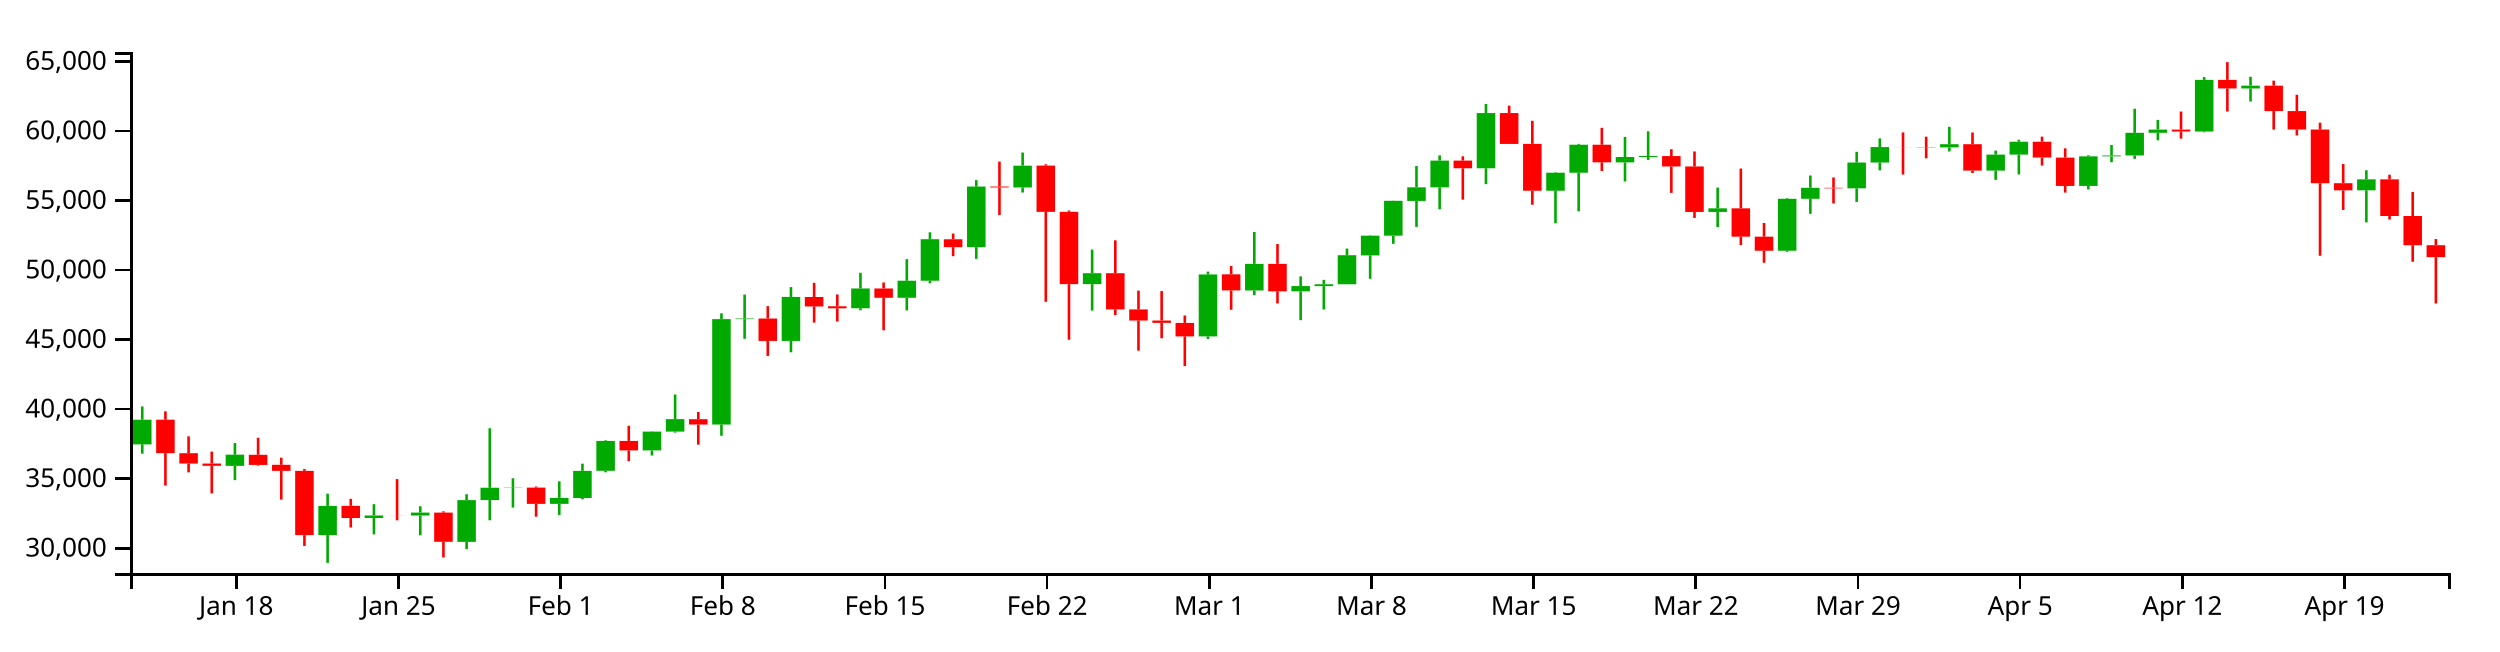
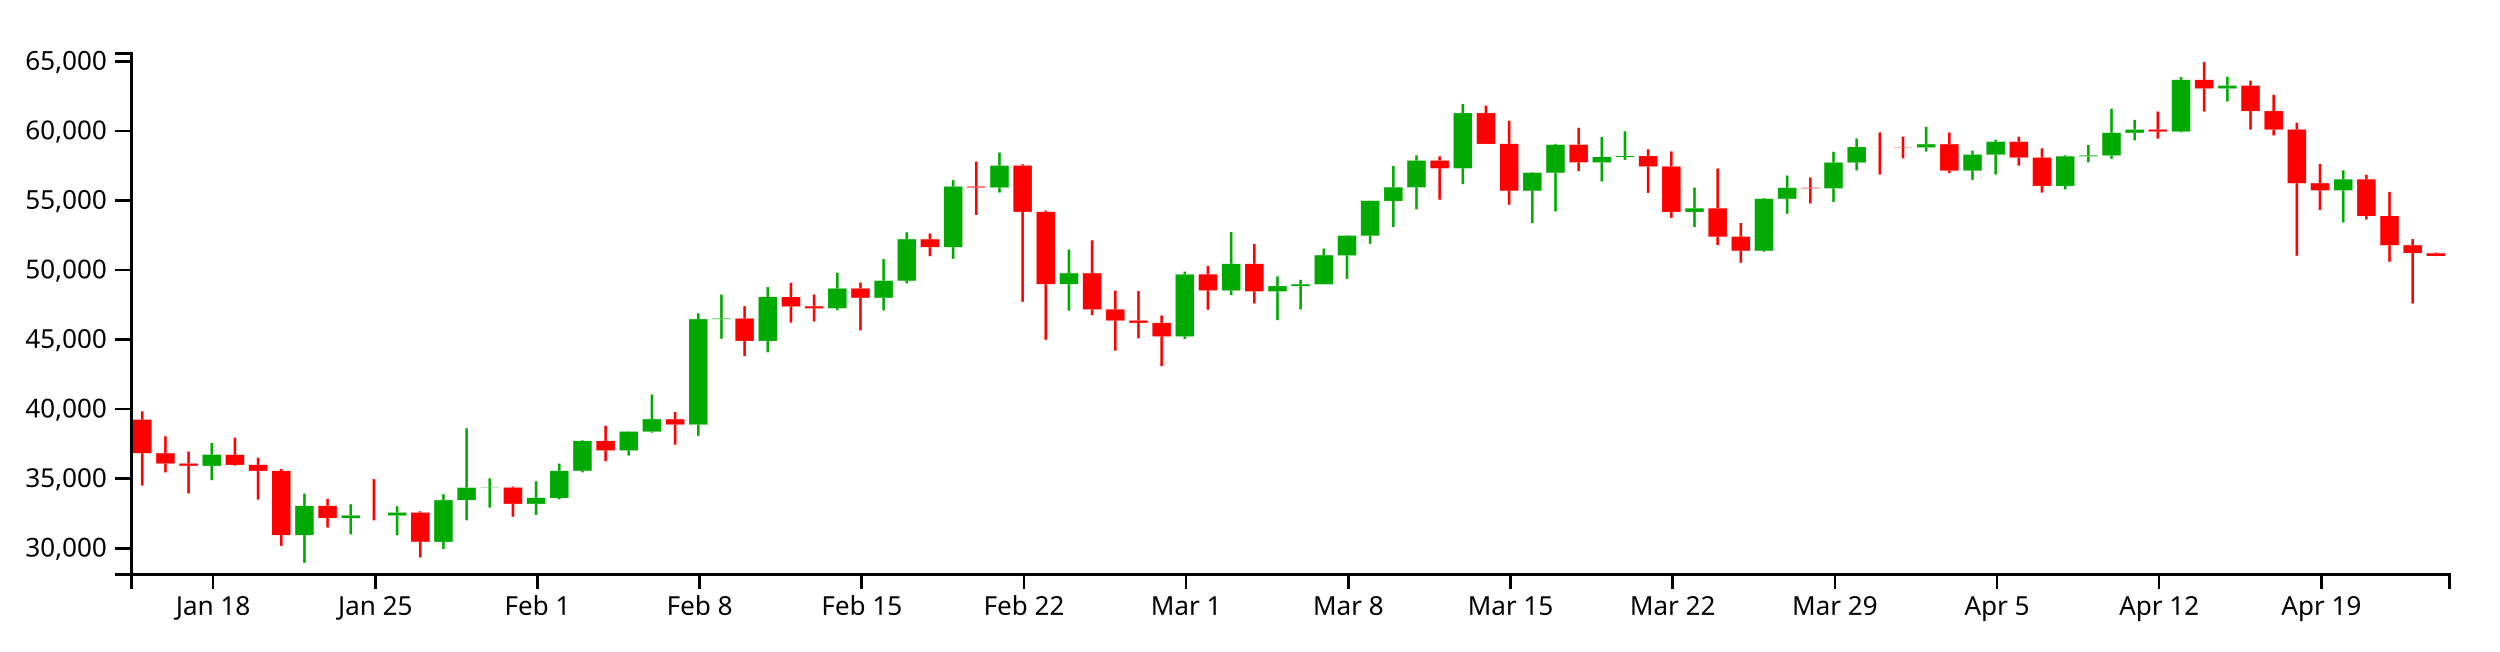
<svg xmlns="http://www.w3.org/2000/svg" version="1.1" width="960" height="250">
  <g transform="translate(50,20)">
    <style>.axis path,.axis line{fill:none;stroke:#000;shape-rendering:crispEdges;}path.candle{stroke:#000000;}path.candle.body{stroke-width:0;}path.candle.up{fill:#00AA00;stroke:#00AA00;}path.candle.down{fill:#FF0000;stroke:#FF0000;}</style>
    <g class="candlestick">
      <g class="data">
-         <path class="candle body up" d="M 1.068 150.639 l 7.117 0 L 8.185 141.168 l -7.117 0 L 1.068 150.639 M 36.653 158.898 l 7.117 0 L 43.77 154.592 l -7.117 0 L 36.653 158.898 M 72.239 185.461 l 7.117 0 L 79.356 174.28 l -7.117 0 L 72.239 185.461 M 90.032 178.912 l 7.117 0 L 97.149 177.941 l -7.117 0 L 90.032 178.912 M 107.825 177.971 l 7.117 0 L 114.942 176.83 l -7.117 0 L 107.825 177.971 M 125.618 188.077 l 7.117 0 L 132.735 172.039 l -7.117 0 L 125.618 188.077 M 134.514 172.021 l 7.117 0 L 141.631 167.299 l -7.117 0 L 134.514 172.021 M 143.411 167.331 l 7.117 0 L 150.528 167.242 l -7.117 0 L 143.411 167.331 M 161.204 173.491 l 7.117 0 L 168.321 171.176 l -7.117 0 L 161.204 173.491 M 170.1 171.226 l 7.117 0 L 177.217 160.815 l -7.117 0 L 170.1 171.226 M 178.996 160.78 l 7.117 0 L 186.114 149.317 l -7.117 0 L 178.996 160.78 M 196.789 152.961 l 7.117 0 L 203.906 145.731 l -7.117 0 L 196.789 152.961 M 205.686 145.736 l 7.117 0 L 212.803 140.941 l -7.117 0 L 205.686 145.736 M 223.479 143.031 l 7.117 0 L 230.596 102.548 l -7.117 0 L 223.479 143.031 M 232.375 102.549 l 7.117 0 L 239.492 102.305 l -7.117 0 L 232.375 102.549 M 250.168 110.92 l 7.117 0 L 257.285 94.031 l -7.117 0 L 250.168 110.92 M 276.857 98.372 l 7.117 0 L 283.974 90.782 l -7.117 0 L 276.857 98.372 M 294.65 94.343 l 7.117 0 L 301.767 87.814 l -7.117 0 L 294.65 94.343 M 303.547 87.814 l 7.117 0 L 310.664 71.864 l -7.117 0 L 303.547 87.814 M 321.339 74.893 l 7.117 0 L 328.457 51.64 l -7.117 0 L 321.339 74.893 M 339.132 51.986 l 7.117 0 L 346.25 43.614 l -7.117 0 L 339.132 51.986 M 365.822 89.109 l 7.117 0 L 372.939 84.915 l -7.117 0 L 365.822 89.109 M 410.304 109.176 l 7.117 0 L 417.421 85.391 l -7.117 0 L 410.304 109.176 M 428.097 91.536 l 7.117 0 L 435.214 81.32 l -7.117 0 L 428.097 91.536 M 445.89 91.87 l 7.117 0 L 453.007 89.853 l -7.117 0 L 445.89 91.87 M 454.786 89.879 l 7.117 0 L 461.903 89.156 l -7.117 0 L 454.786 89.879 M 463.683 89.156 l 7.117 0 L 470.8 77.995 l -7.117 0 L 463.683 89.156 M 472.579 78.063 l 7.117 0 L 479.696 70.499 l -7.117 0 L 472.579 78.063 M 481.475 70.499 l 7.117 0 L 488.593 57.096 l -7.117 0 L 481.475 70.499 M 490.372 57.149 l 7.117 0 L 497.489 51.931 l -7.117 0 L 490.372 57.149 M 499.268 51.931 l 7.117 0 L 506.385 41.667 l -7.117 0 L 499.268 51.931 M 517.061 44.612 l 7.117 0 L 524.178 23.425 l -7.117 0 L 517.061 44.612 M 543.75 53.247 l 7.117 0 L 550.868 46.327 l -7.117 0 L 543.75 53.247 M 552.647 46.327 l 7.117 0 L 559.764 35.579 l -7.117 0 L 552.647 46.327 M 570.44 42.373 l 7.117 0 L 577.557 40.295 l -7.117 0 L 570.44 42.373 M 579.336 40.295 l 7.117 0 L 586.453 39.909 l -7.117 0 L 579.336 40.295 M 606.026 61.376 l 7.117 0 L 613.143 60 l -7.117 0 L 606.026 61.376 M 632.715 76.275 l 7.117 0 L 639.832 56.343 l -7.117 0 L 632.715 76.275 M 641.611 56.343 l 7.117 0 L 648.729 52.115 l -7.117 0 L 641.611 56.343 M 659.404 52.326 l 7.117 0 L 666.521 42.402 l -7.117 0 L 659.404 52.326 M 668.301 42.402 l 7.117 0 L 675.418 36.468 l -7.117 0 L 668.301 42.402 M 694.99 36.607 l 7.117 0 L 702.107 35.381 l -7.117 0 L 694.99 36.607 M 712.783 45.519 l 7.117 0 L 719.9 39.376 l -7.117 0 L 712.783 45.519 M 721.679 39.376 l 7.117 0 L 728.796 34.42 l -7.117 0 L 721.679 39.376 M 748.369 51.387 l 7.117 0 L 755.486 40.041 l -7.117 0 L 748.369 51.387 M 757.265 40.041 l 7.117 0 L 764.382 39.694 l -7.117 0 L 757.265 40.041 M 766.162 39.694 l 7.117 0 L 773.279 31.006 l -7.117 0 L 766.162 39.694 M 775.058 31.006 l 7.117 0 L 782.175 29.76 l -7.117 0 L 775.058 31.006 M 792.851 30.52 l 7.117 0 L 799.968 10.678 l -7.117 0 L 792.851 30.52 M 810.644 13.965 l 7.117 0 L 817.761 12.894 l -7.117 0 L 810.644 13.965 M 855.126 53.097 l 7.117 0 L 862.243 48.868 l -7.117 0 L 855.126 53.097" />
-         <path class="candle body down" d="M 9.964 141.164 l 7.117 0 L 17.081 153.999 l -7.117 0 L 9.964 141.164 M 18.86 154.025 l 7.117 0 L 25.978 157.99 l -7.117 0 L 18.86 154.025 M 27.757 157.99 l 7.117 0 L 34.874 158.879 l -7.117 0 L 27.757 157.99 M 45.55 154.639 l 7.117 0 L 52.667 158.543 l -7.117 0 L 45.55 154.639 M 54.446 158.487 l 7.117 0 L 61.563 160.804 l -7.117 0 L 54.446 158.487 M 63.343 160.804 l 7.117 0 L 70.46 185.471 l -7.117 0 L 63.343 160.804 M 81.136 174.255 l 7.117 0 L 88.253 178.912 l -7.117 0 L 81.136 174.255 M 98.928 177.943 l 7.117 0 L 106.046 177.971 l -7.117 0 L 98.928 177.943 M 116.721 176.85 l 7.117 0 L 123.838 188.056 l -7.117 0 L 116.721 176.85 M 152.307 167.242 l 7.117 0 L 159.424 173.491 l -7.117 0 L 152.307 167.242 M 187.893 149.309 l 7.117 0 L 195.01 152.961 l -7.117 0 L 187.893 149.309 M 214.582 140.973 l 7.117 0 L 221.699 143.031 l -7.117 0 L 214.582 140.973 M 241.271 102.305 l 7.117 0 L 248.389 110.92 l -7.117 0 L 241.271 102.305 M 259.064 94.036 l 7.117 0 L 266.182 97.673 l -7.117 0 L 259.064 94.036 M 267.961 97.617 l 7.117 0 L 275.078 98.389 l -7.117 0 L 267.961 97.617 M 285.754 90.768 l 7.117 0 L 292.871 94.343 l -7.117 0 L 285.754 90.768 M 312.443 71.875 l 7.117 0 L 319.56 74.893 l -7.117 0 L 312.443 71.875 M 330.236 51.64 l 7.117 0 L 337.353 51.986 l -7.117 0 L 330.236 51.64 M 348.029 43.594 l 7.117 0 L 355.146 61.352 l -7.117 0 L 348.029 43.594 M 356.925 61.352 l 7.117 0 L 364.042 89.109 l -7.117 0 L 356.925 61.352 M 374.718 84.915 l 7.117 0 L 381.835 98.816 l -7.117 0 L 374.718 84.915 M 383.615 98.816 l 7.117 0 L 390.732 103.072 l -7.117 0 L 383.615 98.816 M 392.511 103.072 l 7.117 0 L 399.628 103.982 l -7.117 0 L 392.511 103.072 M 401.407 103.997 l 7.117 0 L 408.525 109.167 l -7.117 0 L 401.407 103.997 M 419.2 85.345 l 7.117 0 L 426.317 91.515 l -7.117 0 L 419.2 85.345 M 436.993 81.32 l 7.117 0 L 444.11 91.87 l -7.117 0 L 436.993 81.32 M 508.165 41.667 l 7.117 0 L 515.282 44.612 l -7.117 0 L 508.165 41.667 M 525.958 23.425 l 7.117 0 L 533.075 35.283 l -7.117 0 L 525.958 23.425 M 534.854 35.242 l 7.117 0 L 541.971 53.247 l -7.117 0 L 534.854 35.242 M 561.543 35.579 l 7.117 0 L 568.661 42.335 l -7.117 0 L 561.543 35.579 M 588.233 39.921 l 7.117 0 L 595.35 43.919 l -7.117 0 L 588.233 39.921 M 597.129 43.919 l 7.117 0 L 604.246 61.376 l -7.117 0 L 597.129 43.919 M 614.922 59.989 l 7.117 0 L 622.039 70.881 l -7.117 0 L 614.922 59.989 M 623.818 70.881 l 7.117 0 L 630.936 76.275 l -7.117 0 L 623.818 70.881 M 650.508 52.115 l 7.117 0 L 657.625 52.326 l -7.117 0 L 650.508 52.115 M 677.197 36.468 l 7.117 0 L 684.314 36.5 l -7.117 0 L 677.197 36.468 M 686.094 36.506 l 7.117 0 L 693.211 36.607 l -7.117 0 L 686.094 36.506 M 703.886 35.381 l 7.117 0 L 711.004 45.519 l -7.117 0 L 703.886 35.381 M 730.576 34.42 l 7.117 0 L 737.693 40.503 l -7.117 0 L 730.576 34.42 M 739.472 40.509 l 7.117 0 L 746.589 51.387 l -7.117 0 L 739.472 40.509 M 783.954 29.779 l 7.117 0 L 791.072 30.521 l -7.117 0 L 783.954 29.779 M 801.747 10.678 l 7.117 0 L 808.864 13.965 l -7.117 0 L 801.747 10.678 M 819.54 12.901 l 7.117 0 L 826.657 22.643 l -7.117 0 L 819.54 12.901 M 828.437 22.643 l 7.117 0 L 835.554 29.737 l -7.117 0 L 828.437 22.643 M 837.333 29.737 l 7.117 0 L 844.45 50.337 l -7.117 0 L 837.333 29.737 M 846.23 50.337 l 7.117 0 L 853.347 53.097 l -7.117 0 L 846.23 50.337 M 864.022 48.868 l 7.117 0 L 871.14 62.955 l -7.117 0 L 864.022 48.868 M 872.919 62.955 l 7.117 0 L 880.036 74.154 l -7.117 0 L 872.919 62.955 M 881.815 74.154 l 7.117 0 L 888.932 78.749 l -7.117 0 L 881.815 74.154" />
+         <path class="candle body up" d="M 27.757 158.898 l 7.117 0 L 34.874 154.592 l -7.117 0 L 27.757 158.898 M 63.343 185.461 l 7.117 0 L 70.46 174.28 l -7.117 0 L 63.343 185.461 M 81.136 178.912 l 7.117 0 L 88.253 177.941 l -7.117 0 L 81.136 178.912 M 98.928 177.971 l 7.117 0 L 106.046 176.83 l -7.117 0 L 98.928 177.971 M 116.721 188.077 l 7.117 0 L 123.838 172.039 l -7.117 0 L 116.721 188.077 M 125.618 172.021 l 7.117 0 L 132.735 167.299 l -7.117 0 L 125.618 172.021 M 134.514 167.331 l 7.117 0 L 141.631 167.242 l -7.117 0 L 134.514 167.331 M 152.307 173.491 l 7.117 0 L 159.424 171.176 l -7.117 0 L 152.307 173.491 M 161.204 171.226 l 7.117 0 L 168.321 160.815 l -7.117 0 L 161.204 171.226 M 170.1 160.78 l 7.117 0 L 177.217 149.317 l -7.117 0 L 170.1 160.78 M 187.893 152.961 l 7.117 0 L 195.01 145.731 l -7.117 0 L 187.893 152.961 M 196.789 145.736 l 7.117 0 L 203.906 140.941 l -7.117 0 L 196.789 145.736 M 214.582 143.031 l 7.117 0 L 221.699 102.548 l -7.117 0 L 214.582 143.031 M 223.479 102.549 l 7.117 0 L 230.596 102.305 l -7.117 0 L 223.479 102.549 M 241.271 110.92 l 7.117 0 L 248.389 94.031 l -7.117 0 L 241.271 110.92 M 267.961 98.372 l 7.117 0 L 275.078 90.782 l -7.117 0 L 267.961 98.372 M 285.754 94.343 l 7.117 0 L 292.871 87.814 l -7.117 0 L 285.754 94.343 M 294.65 87.814 l 7.117 0 L 301.767 71.864 l -7.117 0 L 294.65 87.814 M 312.443 74.893 l 7.117 0 L 319.56 51.64 l -7.117 0 L 312.443 74.893 M 330.236 51.986 l 7.117 0 L 337.353 43.614 l -7.117 0 L 330.236 51.986 M 356.925 89.109 l 7.117 0 L 364.042 84.915 l -7.117 0 L 356.925 89.109 M 401.407 109.176 l 7.117 0 L 408.525 85.391 l -7.117 0 L 401.407 109.176 M 419.2 91.536 l 7.117 0 L 426.317 81.32 l -7.117 0 L 419.2 91.536 M 436.993 91.87 l 7.117 0 L 444.11 89.853 l -7.117 0 L 436.993 91.87 M 445.89 89.879 l 7.117 0 L 453.007 89.156 l -7.117 0 L 445.89 89.879 M 454.786 89.156 l 7.117 0 L 461.903 77.995 l -7.117 0 L 454.786 89.156 M 463.683 78.063 l 7.117 0 L 470.8 70.499 l -7.117 0 L 463.683 78.063 M 472.579 70.499 l 7.117 0 L 479.696 57.096 l -7.117 0 L 472.579 70.499 M 481.475 57.149 l 7.117 0 L 488.593 51.931 l -7.117 0 L 481.475 57.149 M 490.372 51.931 l 7.117 0 L 497.489 41.667 l -7.117 0 L 490.372 51.931 M 508.165 44.612 l 7.117 0 L 515.282 23.425 l -7.117 0 L 508.165 44.612 M 534.854 53.247 l 7.117 0 L 541.971 46.327 l -7.117 0 L 534.854 53.247 M 543.75 46.327 l 7.117 0 L 550.868 35.579 l -7.117 0 L 543.75 46.327 M 561.543 42.373 l 7.117 0 L 568.661 40.295 l -7.117 0 L 561.543 42.373 M 570.44 40.295 l 7.117 0 L 577.557 39.909 l -7.117 0 L 570.44 40.295 M 597.129 61.376 l 7.117 0 L 604.246 60 l -7.117 0 L 597.129 61.376 M 623.818 76.275 l 7.117 0 L 630.936 56.343 l -7.117 0 L 623.818 76.275 M 632.715 56.343 l 7.117 0 L 639.832 52.115 l -7.117 0 L 632.715 56.343 M 650.508 52.326 l 7.117 0 L 657.625 42.402 l -7.117 0 L 650.508 52.326 M 659.404 42.402 l 7.117 0 L 666.521 36.468 l -7.117 0 L 659.404 42.402 M 686.094 36.607 l 7.117 0 L 693.211 35.381 l -7.117 0 L 686.094 36.607 M 703.886 45.519 l 7.117 0 L 711.004 39.376 l -7.117 0 L 703.886 45.519 M 712.783 39.376 l 7.117 0 L 719.9 34.42 l -7.117 0 L 712.783 39.376 M 739.472 51.387 l 7.117 0 L 746.589 40.041 l -7.117 0 L 739.472 51.387 M 748.369 40.041 l 7.117 0 L 755.486 39.694 l -7.117 0 L 748.369 40.041 M 757.265 39.694 l 7.117 0 L 764.382 31.006 l -7.117 0 L 757.265 39.694 M 766.162 31.006 l 7.117 0 L 773.279 29.76 l -7.117 0 L 766.162 31.006 M 783.954 30.52 l 7.117 0 L 791.072 10.678 l -7.117 0 L 783.954 30.52 M 801.747 13.965 l 7.117 0 L 808.864 12.894 l -7.117 0 L 801.747 13.965 M 846.23 53.097 l 7.117 0 L 853.347 48.868 l -7.117 0 L 846.23 53.097" />
+         <path class="candle body down" d="M 1.068 141.164 l 7.117 0 L 8.185 153.999 l -7.117 0 L 1.068 141.164 M 9.964 154.025 l 7.117 0 L 17.081 157.99 l -7.117 0 L 9.964 154.025 M 18.86 157.99 l 7.117 0 L 25.978 158.879 l -7.117 0 L 18.86 157.99 M 36.653 154.639 l 7.117 0 L 43.77 158.543 l -7.117 0 L 36.653 154.639 M 45.55 158.487 l 7.117 0 L 52.667 160.804 l -7.117 0 L 45.55 158.487 M 54.446 160.804 l 7.117 0 L 61.563 185.471 l -7.117 0 L 54.446 160.804 M 72.239 174.255 l 7.117 0 L 79.356 178.912 l -7.117 0 L 72.239 174.255 M 90.032 177.943 l 7.117 0 L 97.149 177.971 l -7.117 0 L 90.032 177.943 M 107.825 176.85 l 7.117 0 L 114.942 188.056 l -7.117 0 L 107.825 176.85 M 143.411 167.242 l 7.117 0 L 150.528 173.491 l -7.117 0 L 143.411 167.242 M 178.996 149.309 l 7.117 0 L 186.114 152.961 l -7.117 0 L 178.996 149.309 M 205.686 140.973 l 7.117 0 L 212.803 143.031 l -7.117 0 L 205.686 140.973 M 232.375 102.305 l 7.117 0 L 239.492 110.92 l -7.117 0 L 232.375 102.305 M 250.168 94.036 l 7.117 0 L 257.285 97.673 l -7.117 0 L 250.168 94.036 M 259.064 97.617 l 7.117 0 L 266.182 98.389 l -7.117 0 L 259.064 97.617 M 276.857 90.768 l 7.117 0 L 283.974 94.343 l -7.117 0 L 276.857 90.768 M 303.547 71.875 l 7.117 0 L 310.664 74.893 l -7.117 0 L 303.547 71.875 M 321.339 51.64 l 7.117 0 L 328.457 51.986 l -7.117 0 L 321.339 51.64 M 339.132 43.594 l 7.117 0 L 346.25 61.352 l -7.117 0 L 339.132 43.594 M 348.029 61.352 l 7.117 0 L 355.146 89.109 l -7.117 0 L 348.029 61.352 M 365.822 84.915 l 7.117 0 L 372.939 98.816 l -7.117 0 L 365.822 84.915 M 374.718 98.816 l 7.117 0 L 381.835 103.072 l -7.117 0 L 374.718 98.816 M 383.615 103.072 l 7.117 0 L 390.732 103.982 l -7.117 0 L 383.615 103.072 M 392.511 103.997 l 7.117 0 L 399.628 109.167 l -7.117 0 L 392.511 103.997 M 410.304 85.345 l 7.117 0 L 417.421 91.515 l -7.117 0 L 410.304 85.345 M 428.097 81.32 l 7.117 0 L 435.214 91.87 l -7.117 0 L 428.097 81.32 M 499.268 41.667 l 7.117 0 L 506.385 44.612 l -7.117 0 L 499.268 41.667 M 517.061 23.425 l 7.117 0 L 524.178 35.283 l -7.117 0 L 517.061 23.425 M 525.958 35.242 l 7.117 0 L 533.075 53.247 l -7.117 0 L 525.958 35.242 M 552.647 35.579 l 7.117 0 L 559.764 42.335 l -7.117 0 L 552.647 35.579 M 579.336 39.921 l 7.117 0 L 586.453 43.919 l -7.117 0 L 579.336 39.921 M 588.233 43.919 l 7.117 0 L 595.35 61.376 l -7.117 0 L 588.233 43.919 M 606.026 59.989 l 7.117 0 L 613.143 70.881 l -7.117 0 L 606.026 59.989 M 614.922 70.881 l 7.117 0 L 622.039 76.275 l -7.117 0 L 614.922 70.881 M 641.611 52.115 l 7.117 0 L 648.729 52.326 l -7.117 0 L 641.611 52.115 M 668.301 36.468 l 7.117 0 L 675.418 36.5 l -7.117 0 L 668.301 36.468 M 677.197 36.506 l 7.117 0 L 684.314 36.607 l -7.117 0 L 677.197 36.506 M 694.99 35.381 l 7.117 0 L 702.107 45.519 l -7.117 0 L 694.99 35.381 M 721.679 34.42 l 7.117 0 L 728.796 40.503 l -7.117 0 L 721.679 34.42 M 730.576 40.509 l 7.117 0 L 737.693 51.387 l -7.117 0 L 730.576 40.509 M 775.058 29.779 l 7.117 0 L 782.175 30.521 l -7.117 0 L 775.058 29.779 M 792.851 10.678 l 7.117 0 L 799.968 13.965 l -7.117 0 L 792.851 10.678 M 810.644 12.901 l 7.117 0 L 817.761 22.643 l -7.117 0 L 810.644 12.901 M 819.54 22.643 l 7.117 0 L 826.657 29.737 l -7.117 0 L 819.54 22.643 M 828.437 29.737 l 7.117 0 L 835.554 50.337 l -7.117 0 L 828.437 29.737 M 837.333 50.337 l 7.117 0 L 844.45 53.097 l -7.117 0 L 837.333 50.337 M 855.126 48.868 l 7.117 0 L 862.243 62.955 l -7.117 0 L 855.126 48.868 M 864.022 62.955 l 7.117 0 L 871.14 74.154 l -7.117 0 L 864.022 62.955 M 872.919 74.154 l 7.117 0 L 880.036 77.176 l -7.117 0 L 872.919 74.154 M 881.815 77.254 l 7.117 0 L 888.932 78.31 l -7.117 0 L 881.815 77.254" />
        <path class="candle body equal" />
-         <path class="candle wick up" d="M 4.626 136.064 L 4.626 141.168 M 4.626 150.639 L 4.626 154.218 M 40.212 150.113 L 40.212 154.592 M 40.212 158.898 L 40.212 164.373 M 75.798 169.573 L 75.798 174.28 M 75.798 185.461 L 75.798 196.154 M 93.591 173.608 L 93.591 177.941 M 93.591 178.912 L 93.591 185.204 M 111.383 174.405 L 111.383 176.83 M 111.383 177.971 L 111.383 185.539 M 129.176 169.8 L 129.176 172.039 M 129.176 188.077 L 129.176 190.855 M 138.073 144.44 L 138.073 167.299 M 138.073 172.021 L 138.073 179.781 M 146.969 163.663 L 146.969 167.242 M 146.969 167.331 L 146.969 174.922 M 164.762 164.815 L 164.762 171.176 M 164.762 173.491 L 164.762 177.747 M 173.659 158.047 L 173.659 160.815 M 173.659 171.226 L 173.659 171.755 M 182.555 149.083 L 182.555 149.317 M 182.555 160.78 L 182.555 161.369 M 200.348 145.625 L 200.348 145.731 M 200.348 152.961 L 200.348 154.919 M 209.244 131.495 L 209.244 140.941 M 209.244 145.736 L 209.244 146.128 M 227.037 100.307 L 227.037 102.548 M 227.037 143.031 L 227.037 147.34 M 235.934 93.109 L 235.934 102.305 M 235.934 102.549 L 235.934 110.1 M 253.727 90.242 L 253.727 94.031 M 253.727 110.92 L 253.727 115.265 M 280.416 84.748 L 280.416 90.782 M 280.416 98.372 L 280.416 99.134 M 298.209 79.505 L 298.209 87.814 M 298.209 94.343 L 298.209 99.19 M 307.105 69.198 L 307.105 71.864 M 307.105 87.814 L 307.105 88.81 M 324.898 49.172 L 324.898 51.64 M 324.898 74.893 L 324.898 79.392 M 342.691 38.571 L 342.691 43.614 M 342.691 51.986 L 342.691 53.928 M 369.38 75.841 L 369.38 84.915 M 369.38 89.109 L 369.38 99.27 M 413.862 84.307 L 413.862 85.391 M 413.862 109.176 L 413.862 110.156 M 431.655 69.085 L 431.655 81.32 M 431.655 91.536 L 431.655 93.33 M 449.448 86.129 L 449.448 89.853 M 449.448 91.87 L 449.448 102.948 M 458.345 87.459 L 458.345 89.156 M 458.345 89.879 L 458.345 98.836 M 467.241 75.441 L 467.241 77.995 M 467.241 89.156 L 467.241 89.156 M 476.138 70.352 L 476.138 70.499 M 476.138 78.063 L 476.138 87.06 M 485.034 57.04 L 485.034 57.096 M 485.034 70.499 L 485.034 73.628 M 493.93 43.726 L 493.93 51.931 M 493.93 57.149 L 493.93 67.135 M 502.827 39.654 L 502.827 41.667 M 502.827 51.931 L 502.827 60.363 M 520.62 19.923 L 520.62 23.425 M 520.62 44.612 L 520.62 50.72 M 547.309 46.126 L 547.309 46.327 M 547.309 53.247 L 547.309 65.712 M 556.206 35.249 L 556.206 35.579 M 556.206 46.327 L 556.206 61.16 M 573.998 32.614 L 573.998 40.295 M 573.998 42.373 L 573.998 49.692 M 582.895 30.414 L 582.895 39.909 M 582.895 40.295 L 582.895 41.416 M 609.584 52.041 L 609.584 60 M 609.584 61.376 L 609.584 67.162 M 636.273 56.087 L 636.273 56.343 M 636.273 76.275 L 636.273 76.698 M 645.17 47.397 L 645.17 52.115 M 645.17 56.343 L 645.17 62.088 M 662.963 38.288 L 662.963 42.402 M 662.963 52.326 L 662.963 57.547 M 671.859 33.148 L 671.859 36.468 M 671.859 42.402 L 671.859 45.416 M 698.549 28.705 L 698.549 35.381 M 698.549 36.607 L 698.549 38.166 M 716.341 37.823 L 716.341 39.376 M 716.341 45.519 L 716.341 49.065 M 725.238 33.661 L 725.238 34.42 M 725.238 39.376 L 725.238 46.984 M 751.927 39.636 L 751.927 40.041 M 751.927 51.387 L 751.927 52.74 M 760.824 35.675 L 760.824 39.694 M 760.824 40.041 L 760.824 42.303 M 769.72 21.761 L 769.72 31.006 M 769.72 39.694 L 769.72 40.989 M 778.617 26.039 L 778.617 29.76 M 778.617 31.006 L 778.617 33.872 M 796.409 9.595 L 796.409 10.678 M 796.409 30.52 L 796.409 30.814 M 814.202 9.476 L 814.202 12.894 M 814.202 13.965 L 814.202 18.983 M 858.685 45.389 L 858.685 48.868 M 858.685 53.097 L 858.685 65.399" style="stroke-width: 1px;" />
-         <path class="candle wick down" d="M 13.523 137.946 L 13.523 141.164 M 13.523 153.999 L 13.523 166.467 M 22.419 147.548 L 22.419 154.025 M 22.419 157.99 L 22.419 161.394 M 31.315 153.41 L 31.315 157.99 M 31.315 158.879 L 31.315 169.447 M 49.108 148.082 L 49.108 154.639 M 49.108 158.543 L 49.108 158.797 M 58.005 155.745 L 58.005 158.487 M 58.005 160.804 L 58.005 171.851 M 66.901 160.1 L 66.901 160.804 M 66.901 185.471 L 66.901 189.632 M 84.694 171.552 L 84.694 174.255 M 84.694 178.912 L 84.694 182.586 M 102.487 163.973 L 102.487 177.943 M 102.487 177.971 L 102.487 179.81 M 120.28 176.352 L 120.28 176.85 M 120.28 188.056 L 120.28 194.062 M 155.866 166.816 L 155.866 167.242 M 155.866 173.491 L 155.866 178.412 M 191.451 143.498 L 191.451 149.309 M 191.451 152.961 L 191.451 157.099 M 218.141 138.201 L 218.141 140.973 M 218.141 143.031 L 218.141 150.748 M 244.83 97.554 L 244.83 102.305 M 244.83 110.92 L 244.83 116.692 M 262.623 88.603 L 262.623 94.036 M 262.623 97.673 L 262.623 103.883 M 271.519 93.067 L 271.519 97.617 M 271.519 98.389 L 271.519 103.469 M 289.312 88.469 L 289.312 90.768 M 289.312 94.343 L 289.312 106.843 M 316.002 69.672 L 316.002 71.875 M 316.002 74.893 L 316.002 78.368 M 333.794 42.055 L 333.794 51.64 M 333.794 51.986 L 333.794 62.547 M 351.587 43.081 L 351.587 43.594 M 351.587 61.352 L 351.587 95.887 M 360.484 60.84 L 360.484 61.352 M 360.484 89.109 L 360.484 110.466 M 378.277 72.28 L 378.277 84.915 M 378.277 98.816 L 378.277 100.949 M 387.173 91.603 L 387.173 98.816 M 387.173 103.072 L 387.173 114.663 M 396.07 91.764 L 396.07 103.072 M 396.07 103.982 L 396.07 109.892 M 404.966 101.141 L 404.966 103.997 M 404.966 109.167 L 404.966 120.575 M 422.759 82.117 L 422.759 85.345 M 422.759 91.515 L 422.759 98.955 M 440.552 73.711 L 440.552 81.32 M 440.552 91.87 L 440.552 96.539 M 511.723 40.02 L 511.723 41.667 M 511.723 44.612 L 511.723 56.678 M 529.516 20.56 L 529.516 23.425 M 529.516 35.283 L 529.516 35.291 M 538.413 26.389 L 538.413 35.242 M 538.413 53.247 L 538.413 58.616 M 565.102 29.079 L 565.102 35.579 M 565.102 42.335 L 565.102 45.674 M 591.791 37.309 L 591.791 39.921 M 591.791 43.919 L 591.791 54.075 M 600.688 38.155 L 600.688 43.919 M 600.688 61.376 L 600.688 63.69 M 618.481 44.728 L 618.481 59.989 M 618.481 70.881 L 618.481 74.105 M 627.377 65.629 L 627.377 70.881 M 627.377 76.275 L 627.377 80.902 M 654.066 48.148 L 654.066 52.115 M 654.066 52.326 L 654.066 58.125 M 680.756 30.841 L 680.756 36.468 M 680.756 36.5 L 680.756 47.03 M 689.652 32.497 L 689.652 36.506 M 689.652 36.607 L 689.652 40.8 M 707.445 30.885 L 707.445 35.381 M 707.445 45.519 L 707.445 46.438 M 734.134 32.469 L 734.134 34.42 M 734.134 40.503 L 734.134 43.591 M 743.031 36.957 L 743.031 40.509 M 743.031 51.387 L 743.031 53.953 M 787.513 22.829 L 787.513 29.779 M 787.513 30.521 L 787.513 33.241 M 805.306 3.846 L 805.306 10.678 M 805.306 13.965 L 805.306 22.824 M 823.099 10.968 L 823.099 12.901 M 823.099 22.643 L 823.099 29.773 M 831.995 16.387 L 831.995 22.643 M 831.995 29.737 L 831.995 32.011 M 840.892 27.107 L 840.892 29.737 M 840.892 50.337 L 840.892 78.211 M 849.788 42.983 L 849.788 50.337 M 849.788 53.097 L 849.788 60.637 M 867.581 47.09 L 867.581 48.868 M 867.581 62.955 L 867.581 64.299 M 876.477 53.694 L 876.477 62.955 M 876.477 74.154 L 876.477 80.515 M 885.374 71.799 L 885.374 74.154 M 885.374 78.749 L 885.374 96.539" style="stroke-width: 1px;" />
+         <path class="candle wick up" d="M 31.315 150.113 L 31.315 154.592 M 31.315 158.898 L 31.315 164.373 M 66.901 169.573 L 66.901 174.28 M 66.901 185.461 L 66.901 196.154 M 84.694 173.608 L 84.694 177.941 M 84.694 178.912 L 84.694 185.204 M 102.487 174.405 L 102.487 176.83 M 102.487 177.971 L 102.487 185.539 M 120.28 169.8 L 120.28 172.039 M 120.28 188.077 L 120.28 190.855 M 129.176 144.44 L 129.176 167.299 M 129.176 172.021 L 129.176 179.781 M 138.073 163.663 L 138.073 167.242 M 138.073 167.331 L 138.073 174.922 M 155.866 164.815 L 155.866 171.176 M 155.866 173.491 L 155.866 177.747 M 164.762 158.047 L 164.762 160.815 M 164.762 171.226 L 164.762 171.755 M 173.659 149.083 L 173.659 149.317 M 173.659 160.78 L 173.659 161.369 M 191.451 145.625 L 191.451 145.731 M 191.451 152.961 L 191.451 154.919 M 200.348 131.495 L 200.348 140.941 M 200.348 145.736 L 200.348 146.128 M 218.141 100.307 L 218.141 102.548 M 218.141 143.031 L 218.141 147.34 M 227.037 93.109 L 227.037 102.305 M 227.037 102.549 L 227.037 110.1 M 244.83 90.242 L 244.83 94.031 M 244.83 110.92 L 244.83 115.265 M 271.519 84.748 L 271.519 90.782 M 271.519 98.372 L 271.519 99.134 M 289.312 79.505 L 289.312 87.814 M 289.312 94.343 L 289.312 99.19 M 298.209 69.198 L 298.209 71.864 M 298.209 87.814 L 298.209 88.81 M 316.002 49.172 L 316.002 51.64 M 316.002 74.893 L 316.002 79.392 M 333.794 38.571 L 333.794 43.614 M 333.794 51.986 L 333.794 53.928 M 360.484 75.841 L 360.484 84.915 M 360.484 89.109 L 360.484 99.27 M 404.966 84.307 L 404.966 85.391 M 404.966 109.176 L 404.966 110.156 M 422.759 69.085 L 422.759 81.32 M 422.759 91.536 L 422.759 93.33 M 440.552 86.129 L 440.552 89.853 M 440.552 91.87 L 440.552 102.948 M 449.448 87.459 L 449.448 89.156 M 449.448 89.879 L 449.448 98.836 M 458.345 75.441 L 458.345 77.995 M 458.345 89.156 L 458.345 89.156 M 467.241 70.352 L 467.241 70.499 M 467.241 78.063 L 467.241 87.06 M 476.138 57.04 L 476.138 57.096 M 476.138 70.499 L 476.138 73.628 M 485.034 43.726 L 485.034 51.931 M 485.034 57.149 L 485.034 67.135 M 493.93 39.654 L 493.93 41.667 M 493.93 51.931 L 493.93 60.363 M 511.723 19.923 L 511.723 23.425 M 511.723 44.612 L 511.723 50.72 M 538.413 46.126 L 538.413 46.327 M 538.413 53.247 L 538.413 65.712 M 547.309 35.249 L 547.309 35.579 M 547.309 46.327 L 547.309 61.16 M 565.102 32.614 L 565.102 40.295 M 565.102 42.373 L 565.102 49.692 M 573.998 30.414 L 573.998 39.909 M 573.998 40.295 L 573.998 41.416 M 600.688 52.041 L 600.688 60 M 600.688 61.376 L 600.688 67.162 M 627.377 56.087 L 627.377 56.343 M 627.377 76.275 L 627.377 76.698 M 636.273 47.397 L 636.273 52.115 M 636.273 56.343 L 636.273 62.088 M 654.066 38.288 L 654.066 42.402 M 654.066 52.326 L 654.066 57.547 M 662.963 33.148 L 662.963 36.468 M 662.963 42.402 L 662.963 45.416 M 689.652 28.705 L 689.652 35.381 M 689.652 36.607 L 689.652 38.166 M 707.445 37.823 L 707.445 39.376 M 707.445 45.519 L 707.445 49.065 M 716.341 33.661 L 716.341 34.42 M 716.341 39.376 L 716.341 46.984 M 743.031 39.636 L 743.031 40.041 M 743.031 51.387 L 743.031 52.74 M 751.927 35.675 L 751.927 39.694 M 751.927 40.041 L 751.927 42.303 M 760.824 21.761 L 760.824 31.006 M 760.824 39.694 L 760.824 40.989 M 769.72 26.039 L 769.72 29.76 M 769.72 31.006 L 769.72 33.872 M 787.513 9.595 L 787.513 10.678 M 787.513 30.52 L 787.513 30.814 M 805.306 9.476 L 805.306 12.894 M 805.306 13.965 L 805.306 18.983 M 849.788 45.389 L 849.788 48.868 M 849.788 53.097 L 849.788 65.399" style="stroke-width: 1px;" />
+         <path class="candle wick down" d="M 4.626 137.946 L 4.626 141.164 M 4.626 153.999 L 4.626 166.467 M 13.523 147.548 L 13.523 154.025 M 13.523 157.99 L 13.523 161.394 M 22.419 153.41 L 22.419 157.99 M 22.419 158.879 L 22.419 169.447 M 40.212 148.082 L 40.212 154.639 M 40.212 158.543 L 40.212 158.797 M 49.108 155.745 L 49.108 158.487 M 49.108 160.804 L 49.108 171.851 M 58.005 160.1 L 58.005 160.804 M 58.005 185.471 L 58.005 189.632 M 75.798 171.552 L 75.798 174.255 M 75.798 178.912 L 75.798 182.586 M 93.591 163.973 L 93.591 177.943 M 93.591 177.971 L 93.591 179.81 M 111.383 176.352 L 111.383 176.85 M 111.383 188.056 L 111.383 194.062 M 146.969 166.816 L 146.969 167.242 M 146.969 173.491 L 146.969 178.412 M 182.555 143.498 L 182.555 149.309 M 182.555 152.961 L 182.555 157.099 M 209.244 138.201 L 209.244 140.973 M 209.244 143.031 L 209.244 150.748 M 235.934 97.554 L 235.934 102.305 M 235.934 110.92 L 235.934 116.692 M 253.727 88.603 L 253.727 94.036 M 253.727 97.673 L 253.727 103.883 M 262.623 93.067 L 262.623 97.617 M 262.623 98.389 L 262.623 103.469 M 280.416 88.469 L 280.416 90.768 M 280.416 94.343 L 280.416 106.843 M 307.105 69.672 L 307.105 71.875 M 307.105 74.893 L 307.105 78.368 M 324.898 42.055 L 324.898 51.64 M 324.898 51.986 L 324.898 62.547 M 342.691 43.081 L 342.691 43.594 M 342.691 61.352 L 342.691 95.887 M 351.587 60.84 L 351.587 61.352 M 351.587 89.109 L 351.587 110.466 M 369.38 72.28 L 369.38 84.915 M 369.38 98.816 L 369.38 100.949 M 378.277 91.603 L 378.277 98.816 M 378.277 103.072 L 378.277 114.663 M 387.173 91.764 L 387.173 103.072 M 387.173 103.982 L 387.173 109.892 M 396.07 101.141 L 396.07 103.997 M 396.07 109.167 L 396.07 120.575 M 413.862 82.117 L 413.862 85.345 M 413.862 91.515 L 413.862 98.955 M 431.655 73.711 L 431.655 81.32 M 431.655 91.87 L 431.655 96.539 M 502.827 40.02 L 502.827 41.667 M 502.827 44.612 L 502.827 56.678 M 520.62 20.56 L 520.62 23.425 M 520.62 35.283 L 520.62 35.291 M 529.516 26.389 L 529.516 35.242 M 529.516 53.247 L 529.516 58.616 M 556.206 29.079 L 556.206 35.579 M 556.206 42.335 L 556.206 45.674 M 582.895 37.309 L 582.895 39.921 M 582.895 43.919 L 582.895 54.075 M 591.791 38.155 L 591.791 43.919 M 591.791 61.376 L 591.791 63.69 M 609.584 44.728 L 609.584 59.989 M 609.584 70.881 L 609.584 74.105 M 618.481 65.629 L 618.481 70.881 M 618.481 76.275 L 618.481 80.902 M 645.17 48.148 L 645.17 52.115 M 645.17 52.326 L 645.17 58.125 M 671.859 30.841 L 671.859 36.468 M 671.859 36.5 L 671.859 47.03 M 680.756 32.497 L 680.756 36.506 M 680.756 36.607 L 680.756 40.8 M 698.549 30.885 L 698.549 35.381 M 698.549 45.519 L 698.549 46.438 M 725.238 32.469 L 725.238 34.42 M 725.238 40.503 L 725.238 43.591 M 734.134 36.957 L 734.134 40.509 M 734.134 51.387 L 734.134 53.953 M 778.617 22.829 L 778.617 29.779 M 778.617 30.521 L 778.617 33.241 M 796.409 3.846 L 796.409 10.678 M 796.409 13.965 L 796.409 22.824 M 814.202 10.968 L 814.202 12.901 M 814.202 22.643 L 814.202 29.773 M 823.099 16.387 L 823.099 22.643 M 823.099 29.737 L 823.099 32.011 M 831.995 27.107 L 831.995 29.737 M 831.995 50.337 L 831.995 78.211 M 840.892 42.983 L 840.892 50.337 M 840.892 53.097 L 840.892 60.637 M 858.685 47.09 L 858.685 48.868 M 858.685 62.955 L 858.685 64.299 M 867.581 53.694 L 867.581 62.955 M 867.581 74.154 L 867.581 80.515 M 876.477 71.799 L 876.477 74.154 M 876.477 77.176 L 876.477 96.539 M 885.374 76.957 L 885.374 77.254 M 885.374 78.31 L 885.374 78.335" style="stroke-width: 1px;" />
        <path class="candle wick equal" style="stroke-width: 1px;" />
      </g>
    </g>
    <g class="x axis" transform="translate(0,200)" fill="none" font-size="10" font-family="sans-serif" text-anchor="middle">
      <path class="domain" stroke="#000" d="M0.5,6V0.5H890.5V6" />
-       <g class="tick" opacity="1" transform="translate(40.21192,0)">
+       <g class="tick" opacity="1" transform="translate(31.31547,0)">
        <line stroke="#000" y2="6" x1="0.5" x2="0.5" />
        <text fill="#000" y="9" x="0.5" dy="0.71em">Jan 18</text>
      </g>
-       <g class="tick" opacity="1" transform="translate(102.487,0)">
+       <g class="tick" opacity="1" transform="translate(93.59056,0)">
        <line stroke="#000" y2="6" x1="0.5" x2="0.5" />
        <text fill="#000" y="9" x="0.5" dy="0.71em">Jan 25</text>
      </g>
-       <g class="tick" opacity="1" transform="translate(164.7621,0)">
+       <g class="tick" opacity="1" transform="translate(155.8657,0)">
        <line stroke="#000" y2="6" x1="0.5" x2="0.5" />
        <text fill="#000" y="9" x="0.5" dy="0.71em">Feb  1</text>
      </g>
-       <g class="tick" opacity="1" transform="translate(227.0372,0)">
+       <g class="tick" opacity="1" transform="translate(218.1407,0)">
        <line stroke="#000" y2="6" x1="0.5" x2="0.5" />
        <text fill="#000" y="9" x="0.5" dy="0.71em">Feb  8</text>
      </g>
-       <g class="tick" opacity="1" transform="translate(289.3123,0)">
+       <g class="tick" opacity="1" transform="translate(280.4158,0)">
        <line stroke="#000" y2="6" x1="0.5" x2="0.5" />
        <text fill="#000" y="9" x="0.5" dy="0.71em">Feb 15</text>
      </g>
-       <g class="tick" opacity="1" transform="translate(351.5874,0)">
+       <g class="tick" opacity="1" transform="translate(342.6909,0)">
        <line stroke="#000" y2="6" x1="0.5" x2="0.5" />
        <text fill="#000" y="9" x="0.5" dy="0.71em">Feb 22</text>
      </g>
-       <g class="tick" opacity="1" transform="translate(413.8625,0)">
+       <g class="tick" opacity="1" transform="translate(404.966,0)">
        <line stroke="#000" y2="6" x1="0.5" x2="0.5" />
        <text fill="#000" y="9" x="0.5" dy="0.71em">Mar  1</text>
      </g>
-       <g class="tick" opacity="1" transform="translate(476.1375,0)">
+       <g class="tick" opacity="1" transform="translate(467.2411,0)">
        <line stroke="#000" y2="6" x1="0.5" x2="0.5" />
        <text fill="#000" y="9" x="0.5" dy="0.71em">Mar  8</text>
      </g>
-       <g class="tick" opacity="1" transform="translate(538.4126,0)">
+       <g class="tick" opacity="1" transform="translate(529.5162,0)">
        <line stroke="#000" y2="6" x1="0.5" x2="0.5" />
        <text fill="#000" y="9" x="0.5" dy="0.71em">Mar 15</text>
      </g>
-       <g class="tick" opacity="1" transform="translate(600.6877,0)">
+       <g class="tick" opacity="1" transform="translate(591.7913,0)">
        <line stroke="#000" y2="6" x1="0.5" x2="0.5" />
        <text fill="#000" y="9" x="0.5" dy="0.71em">Mar 22</text>
      </g>
-       <g class="tick" opacity="1" transform="translate(662.9628,0)">
+       <g class="tick" opacity="1" transform="translate(654.0664,0)">
        <line stroke="#000" y2="6" x1="0.5" x2="0.5" />
        <text fill="#000" y="9" x="0.5" dy="0.71em">Mar 29</text>
      </g>
-       <g class="tick" opacity="1" transform="translate(725.2379,0)">
+       <g class="tick" opacity="1" transform="translate(716.3415,0)">
        <line stroke="#000" y2="6" x1="0.5" x2="0.5" />
        <text fill="#000" y="9" x="0.5" dy="0.71em">Apr  5</text>
      </g>
-       <g class="tick" opacity="1" transform="translate(787.513,0)">
+       <g class="tick" opacity="1" transform="translate(778.6166,0)">
        <line stroke="#000" y2="6" x1="0.5" x2="0.5" />
        <text fill="#000" y="9" x="0.5" dy="0.71em">Apr 12</text>
      </g>
-       <g class="tick" opacity="1" transform="translate(849.7881,0)">
+       <g class="tick" opacity="1" transform="translate(840.8916,0)">
        <line stroke="#000" y2="6" x1="0.5" x2="0.5" />
        <text fill="#000" y="9" x="0.5" dy="0.71em">Apr 19</text>
      </g>
    </g>
    <g class="y axis" fill="none" font-size="10" font-family="sans-serif" text-anchor="end">
      <path class="domain" stroke="#000" d="M-6,200.5H0.5V0.5H-6" />
      <g class="tick" opacity="1" transform="translate(0,190.0114)">
        <line stroke="#000" x2="-6" y1="0.5" y2="0.5" />
        <text fill="#000" x="-9" y="0.5" dy="0.32em">30,000</text>
      </g>
      <g class="tick" opacity="1" transform="translate(0,163.3049)">
        <line stroke="#000" x2="-6" y1="0.5" y2="0.5" />
        <text fill="#000" x="-9" y="0.5" dy="0.32em">35,000</text>
      </g>
      <g class="tick" opacity="1" transform="translate(0,136.5985)">
        <line stroke="#000" x2="-6" y1="0.5" y2="0.5" />
        <text fill="#000" x="-9" y="0.5" dy="0.32em">40,000</text>
      </g>
      <g class="tick" opacity="1" transform="translate(0,109.8921)">
        <line stroke="#000" x2="-6" y1="0.5" y2="0.5" />
        <text fill="#000" x="-9" y="0.5" dy="0.32em">45,000</text>
      </g>
      <g class="tick" opacity="1" transform="translate(0,83.18563)">
        <line stroke="#000" x2="-6" y1="0.5" y2="0.5" />
        <text fill="#000" x="-9" y="0.5" dy="0.32em">50,000</text>
      </g>
      <g class="tick" opacity="1" transform="translate(0,56.47919)">
        <line stroke="#000" x2="-6" y1="0.5" y2="0.5" />
        <text fill="#000" x="-9" y="0.5" dy="0.32em">55,000</text>
      </g>
      <g class="tick" opacity="1" transform="translate(0,29.77276)">
        <line stroke="#000" x2="-6" y1="0.5" y2="0.5" />
        <text fill="#000" x="-9" y="0.5" dy="0.32em">60,000</text>
      </g>
      <g class="tick" opacity="1" transform="translate(0,3.066326)">
        <line stroke="#000" x2="-6" y1="0.5" y2="0.5" />
        <text fill="#000" x="-9" y="0.5" dy="0.32em">65,000</text>
      </g>
      <text transform="rotate(-90)" y="6" dy=".71em" style="text-anchor: end;">Price ($)</text>
    </g>
  </g>
</svg>
